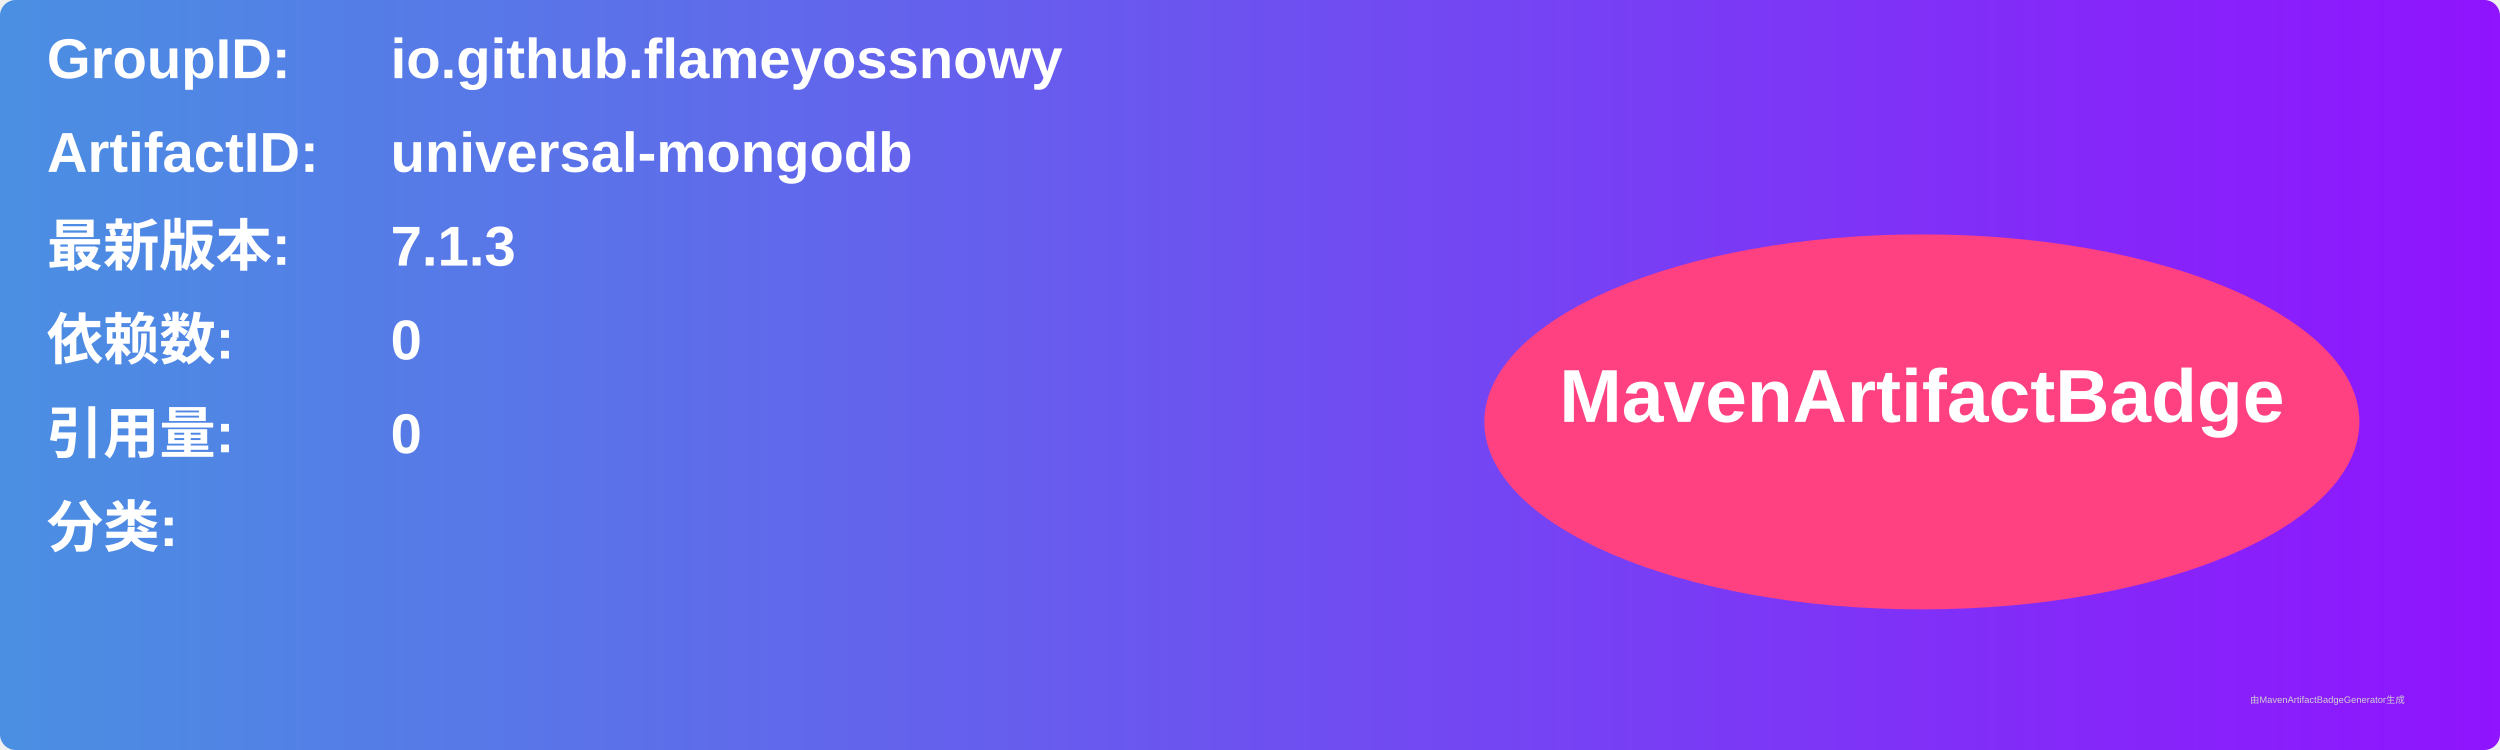
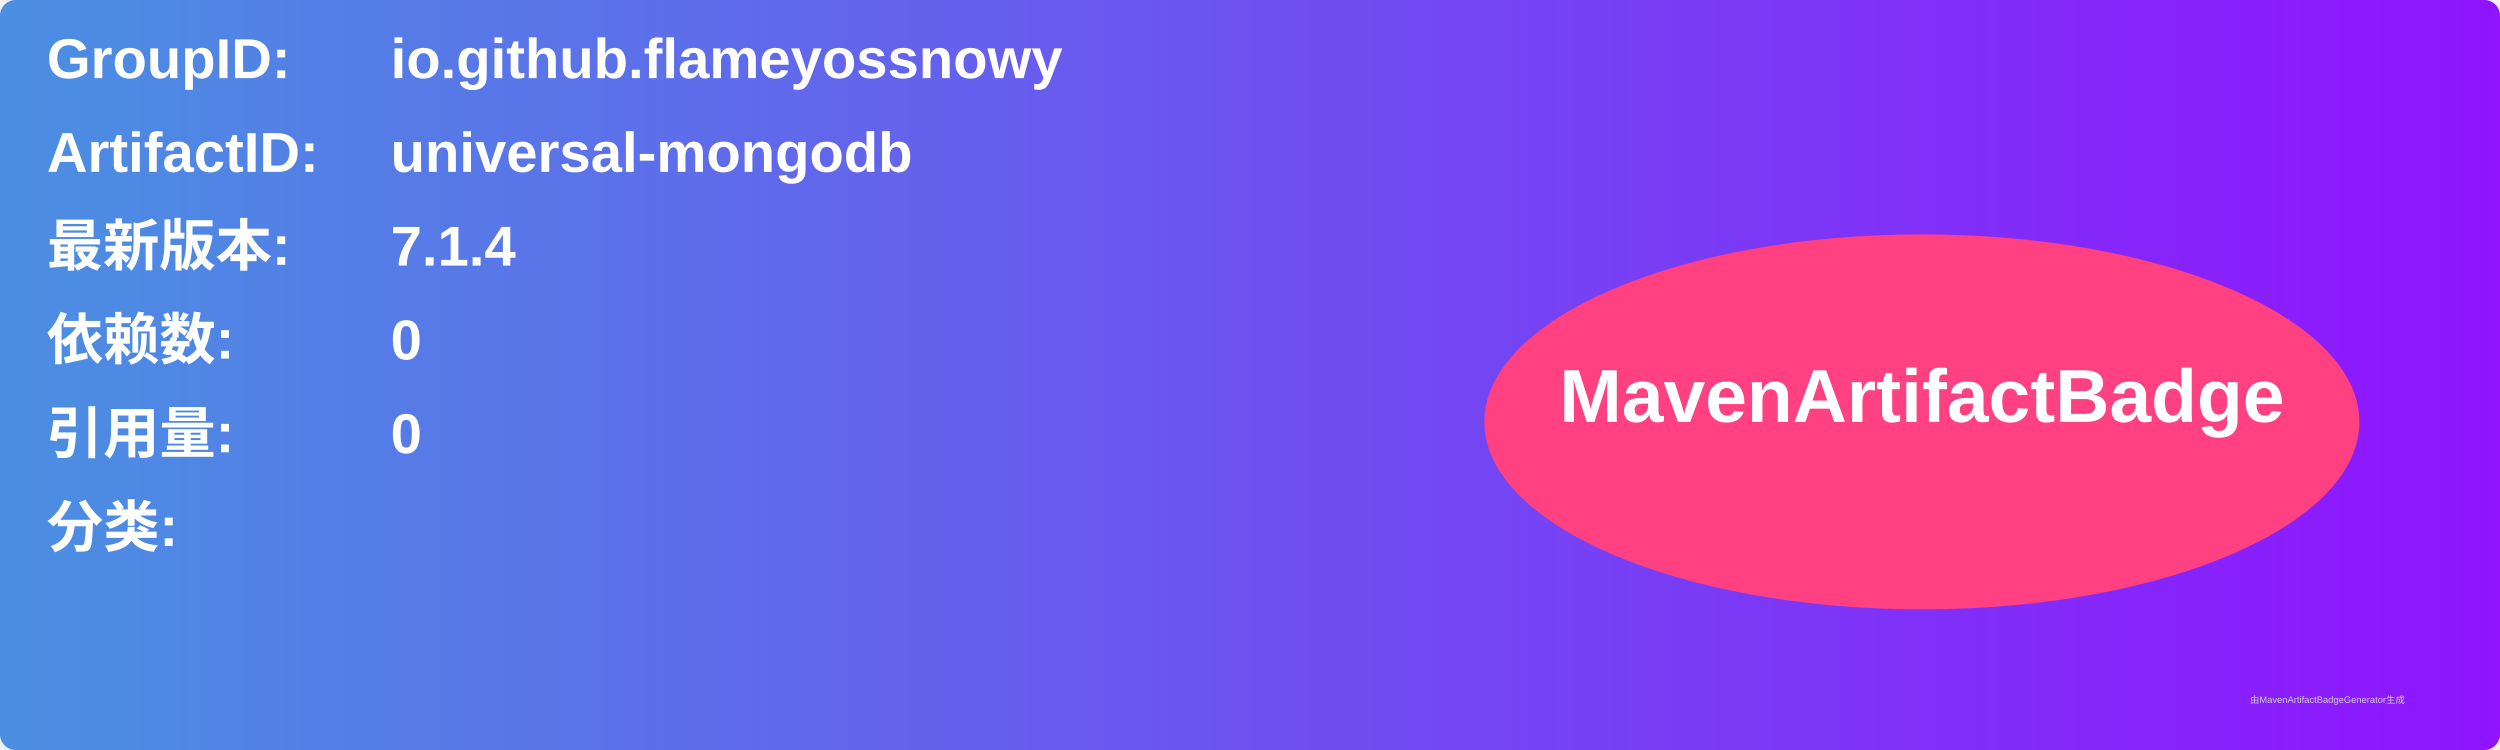
<svg xmlns="http://www.w3.org/2000/svg" width="800" height="240" viewBox="0 0 800 240">
  <linearGradient id="grad" x1="0%" y1="0%" x2="100%" y2="0%">
    <stop offset="0%" stop-color="#4a90e2" />
    <stop offset="100%" stop-color="#9013fe" />
  </linearGradient>
  <rect width="100%" height="100%" rx="5" ry="5" fill="url(#grad)" />
  <g transform="translate(15, 15)">
    <text x="0" y="10" font-family="Arial" font-size="18" fill="white" font-weight="bold" width="260">GroupID:</text>
    <text x="110" y="10" font-family="Arial" font-size="18" fill="white" font-weight="bold" width="460">io.github.flameyossnowy</text>
    <text x="0" y="40" font-family="Arial" font-size="18" fill="white" font-weight="bold" width="260">ArtifactID:</text>
    <text x="110" y="40" font-family="Arial" font-size="18" fill="white" font-weight="bold" width="460">universal-mongodb</text>
    <text x="0" y="70" font-family="Arial" font-size="18" fill="white" font-weight="bold">最新版本:</text>
    <text x="110" y="70" font-family="Arial" font-size="18" fill="white" font-weight="bold">
-       <tspan font-weight="bold">7.1.3</tspan>
+       <tspan font-weight="bold">7.1.4</tspan>
    </text>
    <text x="0" y="100" font-family="Arial" font-size="18" fill="white" font-weight="bold">依赖数: </text>
    <text x="110" y="100" font-family="Arial" font-size="18" fill="white">
      <tspan font-weight="bold">0</tspan>
    </text>
    <text x="0" y="130" font-family="Arial" font-size="18" fill="white" font-weight="bold">引用量: </text>
    <text x="110" y="130" font-family="Arial" font-size="18" fill="white">
      <tspan font-weight="bold">0</tspan>
    </text>
    <text x="0" y="160" font-family="Arial" font-size="18" fill="white" font-weight="bold">分类:</text>
    <text x="10" y="190" font-family="Arial" font-size="10" fill="white">
      <tspan font-weight="bold" />
    </text>
    <ellipse cx="600" cy="120" rx="140" ry="60" fill="#ff4081" />
    <text x="600" y="120" text-anchor="middle" font-family="Arial" font-size="24" fill="white" font-weight="bold">MavenArtifactBadge</text>
  </g>
  <text x="720" y="225" font-family="Arial" font-size="3" fill="#d0d0d0">由MavenArtifactBadgeGenerator生成</text>
</svg>
